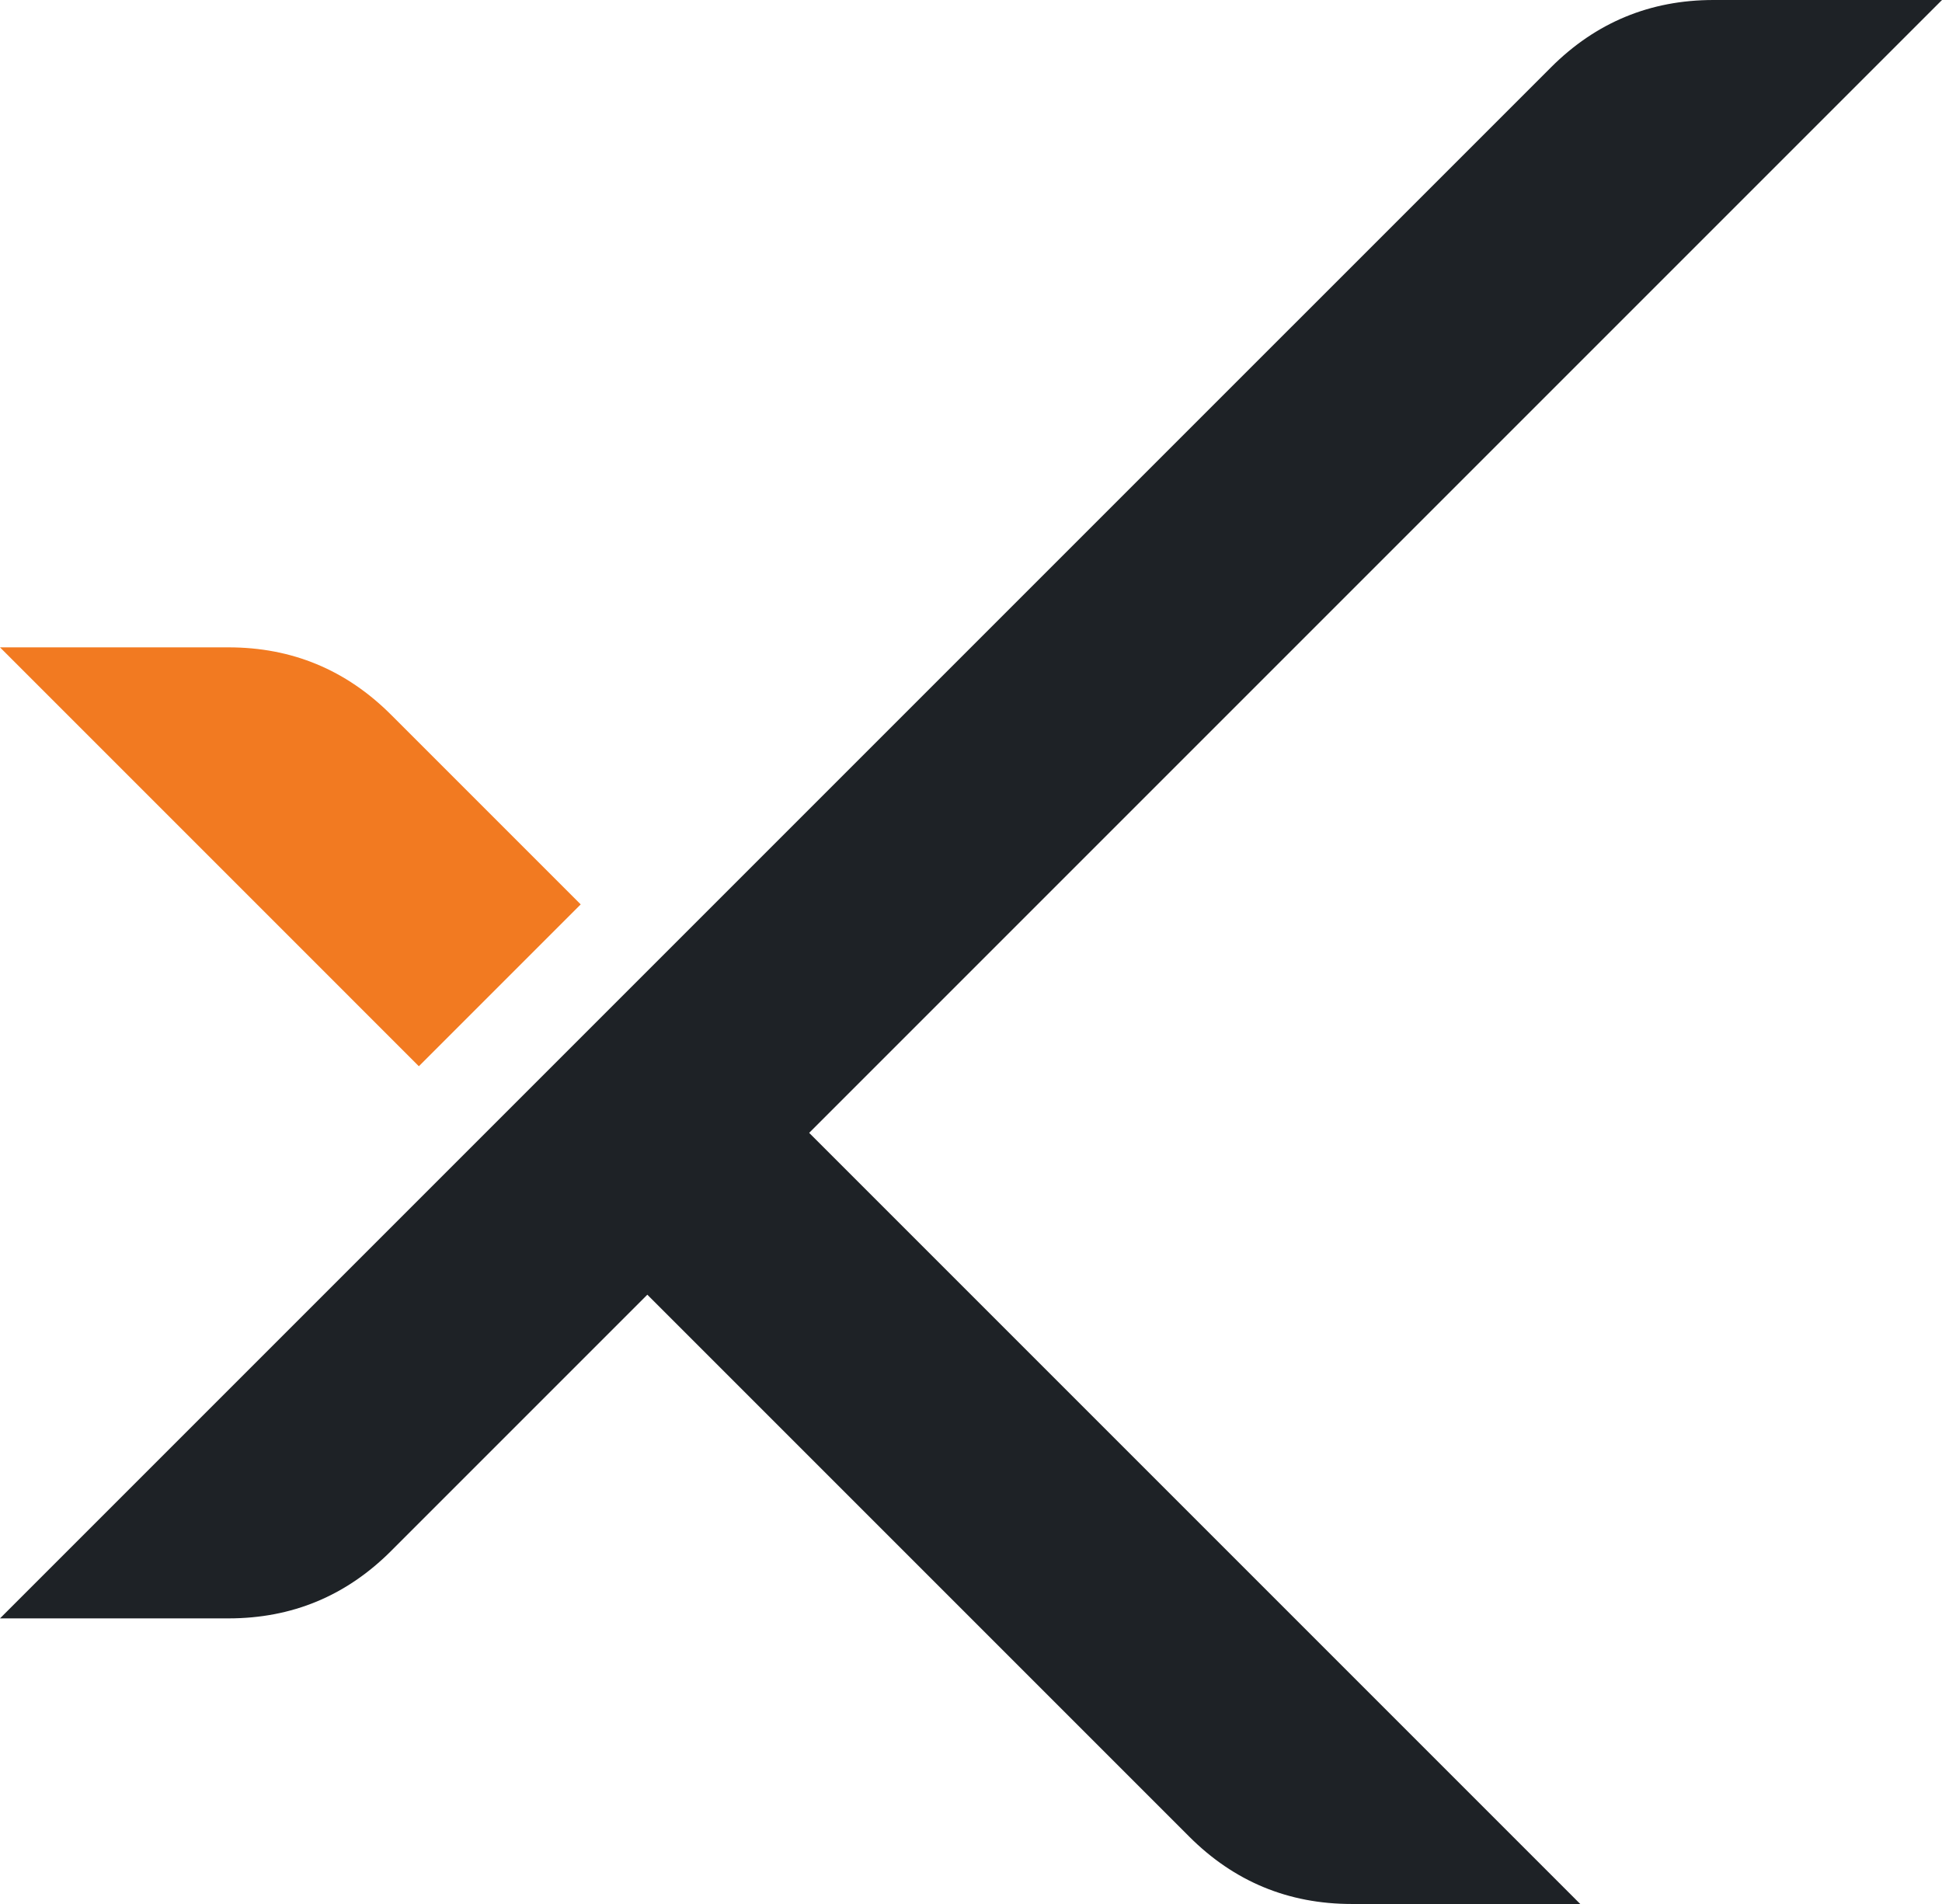
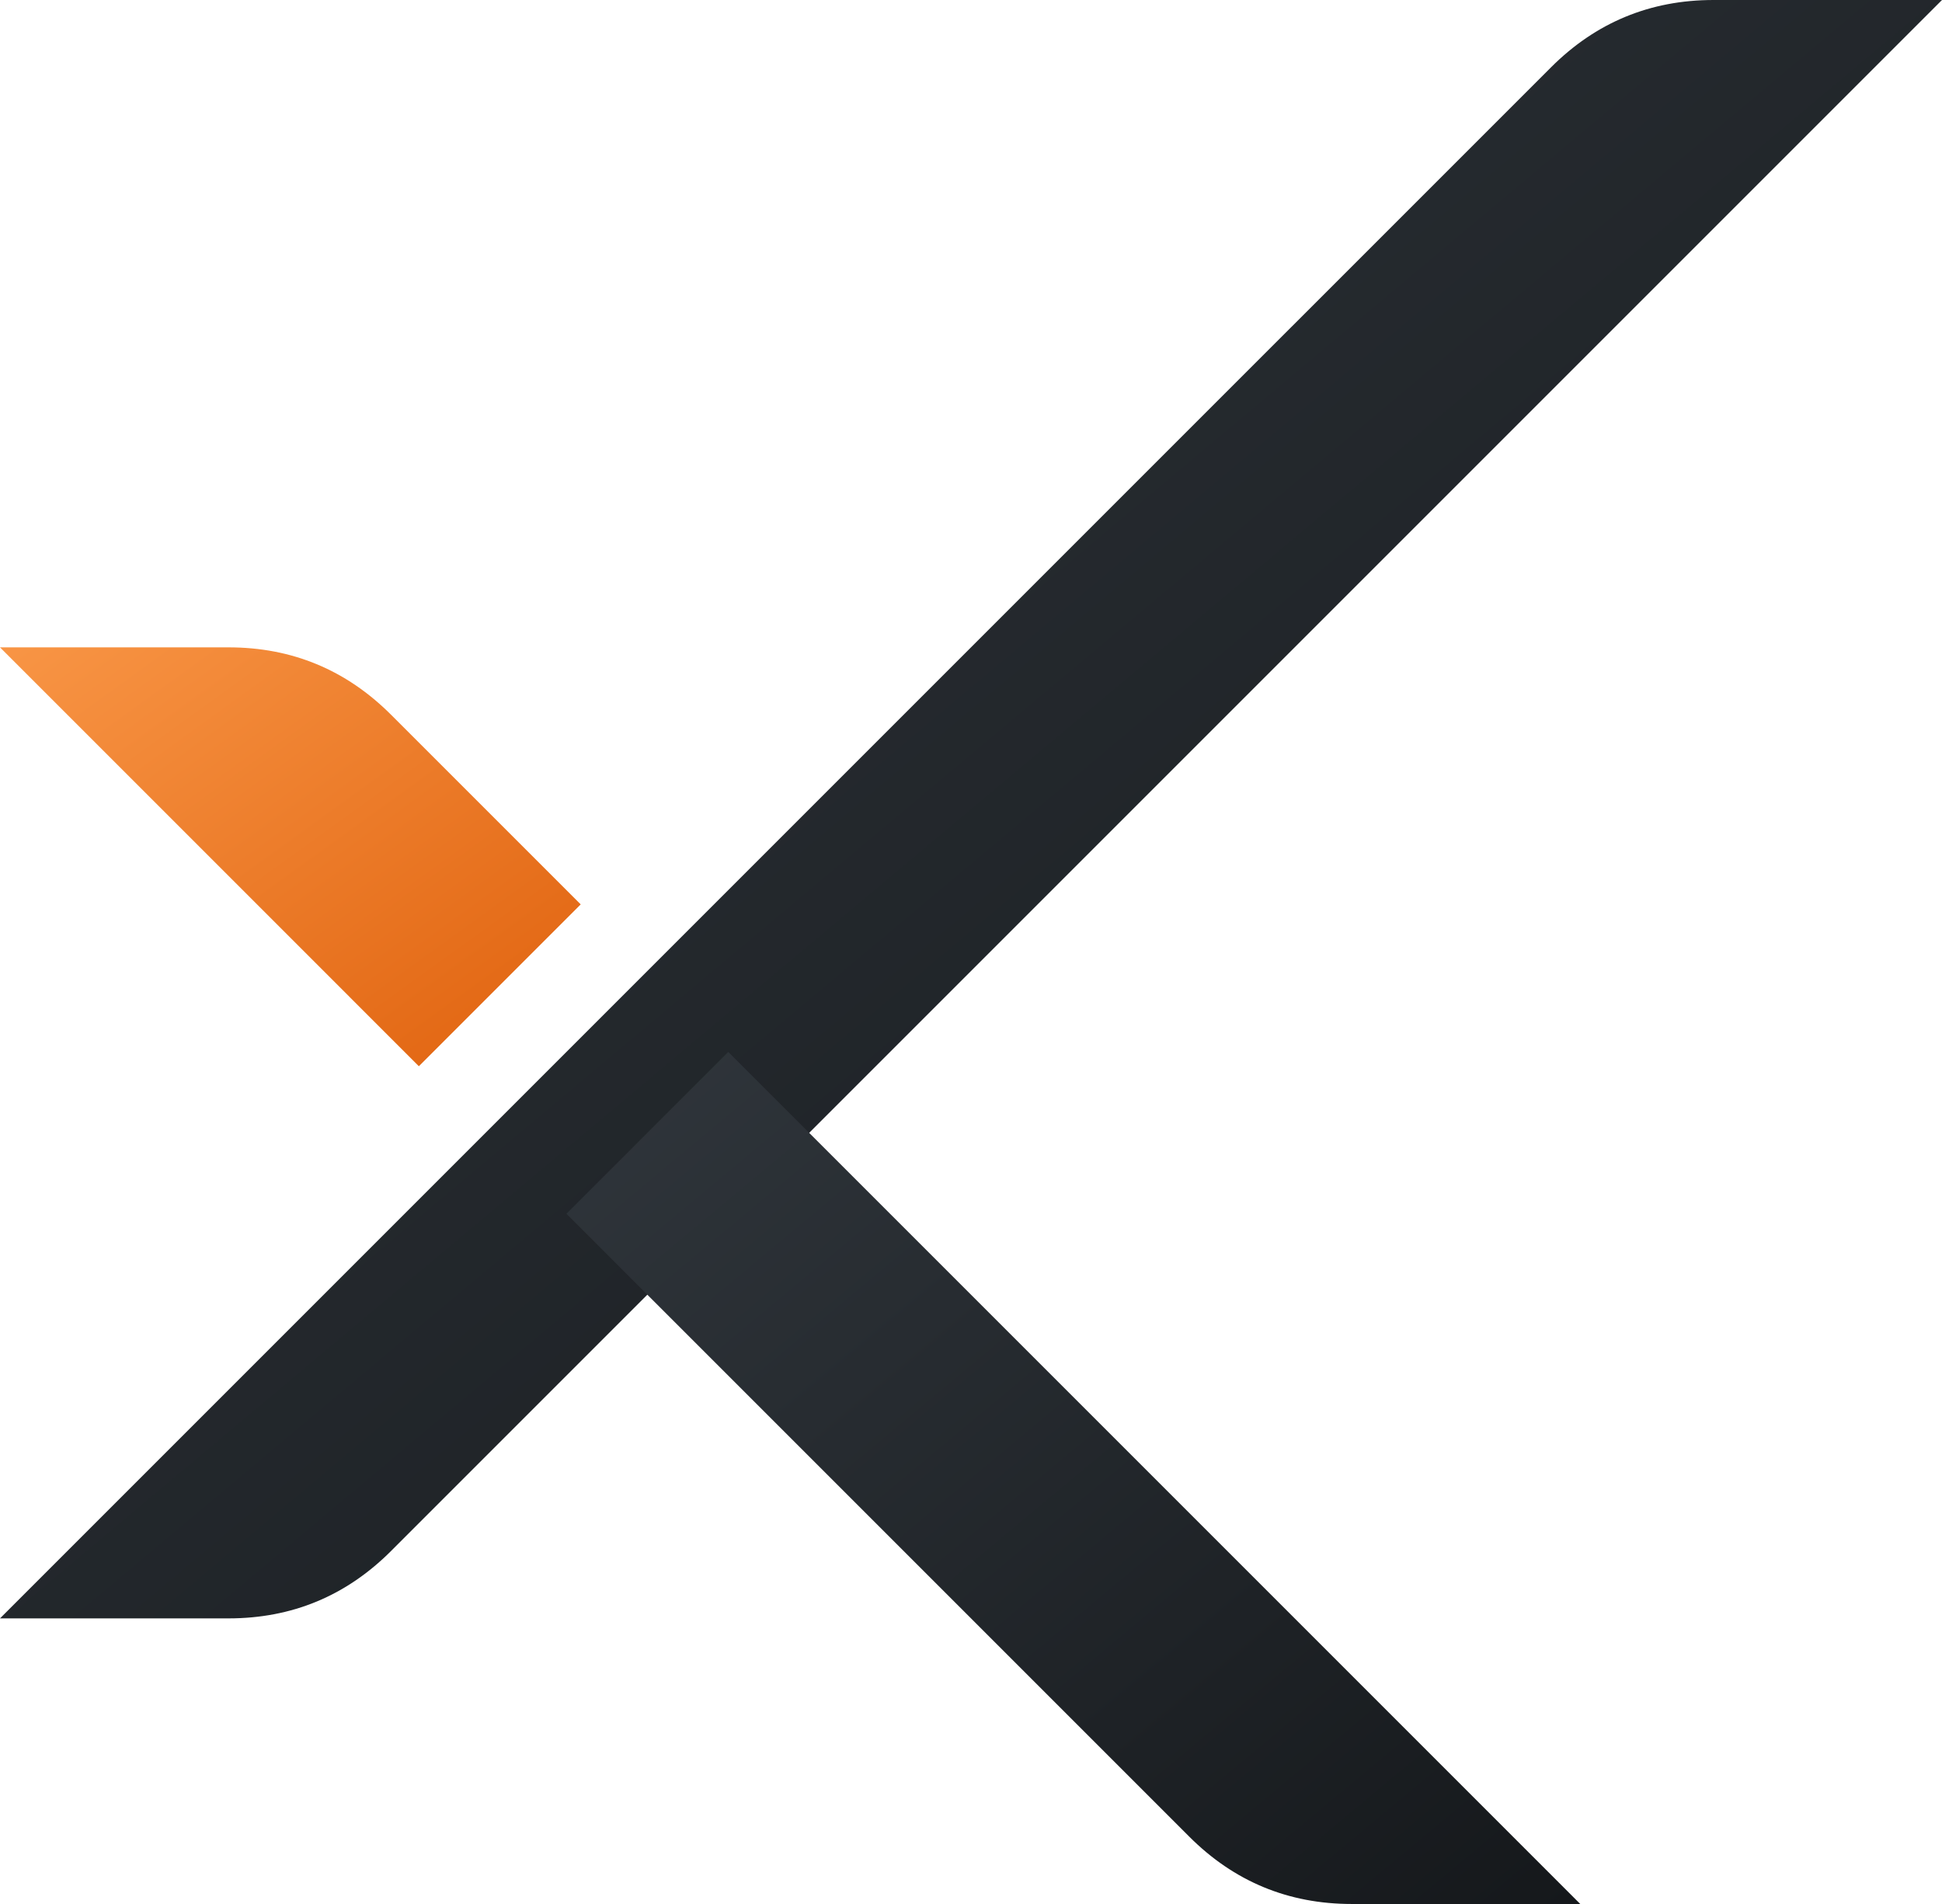
<svg xmlns="http://www.w3.org/2000/svg" viewBox="0 0 102.0 100.0" role="img" aria-label="Kalocsa GeoWorks">
+   <defs>
+     <linearGradient id="kgF27A21" x1="0" y1="0" x2="1" y2="1">
+       <stop offset="0" stop-color="#F89545" />
+       <stop offset="1" stop-color="#E0620E" />
+     </linearGradient>
+     <linearGradient id="kg1E2226" x1="0" y1="0" x2="1" y2="1">
+       <stop offset="0" stop-color="#30363C" />
+       <stop offset="1" stop-color="#15181B" />
+     </linearGradient>
+     <linearGradient id="kgF2F3F4" x1="0" y1="0" x2="1" y2="1">
+       <stop offset="0" stop-color="#FFFFFF" />
+       <stop offset="1" stop-color="#D3D8DD" />
+     </linearGradient>
+   </defs>
  <g transform="translate(0.00 0.00) scale(1.0)">
-     <path d="M0.00 85.00L12.00 85.00Q17.00 85.00 20.54 81.46L102.00 0.00L90.00 0.00Q85.00 0.00 81.46 3.54Z" fill="#1E2226" />
-     <path d="M29.75 63.75L38.25 55.25L83.00 100.00L71.00 100.00Q66.00 100.00 62.46 96.46Z" fill="#1E2226" />
-     <path d="M0.00 34.00L12.00 34.00Q17.00 34.00 20.54 37.54L30.50 47.50L22.00 56.00Z" fill="#F27A21" />
+     <path d="M0.00 85.00L12.00 85.00Q17.00 85.00 20.54 81.46L102.00 0.00L90.00 0.00Q85.00 0.00 81.46 3.54Z" fill="url(#kg1E2226)" />
+     <path d="M29.75 63.75L38.25 55.25L83.00 100.00L71.00 100.00Q66.00 100.00 62.46 96.46Z" fill="url(#kg1E2226)" />
+     <path d="M0.00 34.00L12.00 34.00Q17.00 34.00 20.54 37.54L30.50 47.50L22.00 56.00Z" fill="url(#kgF27A21)" />
  </g>
</svg>
